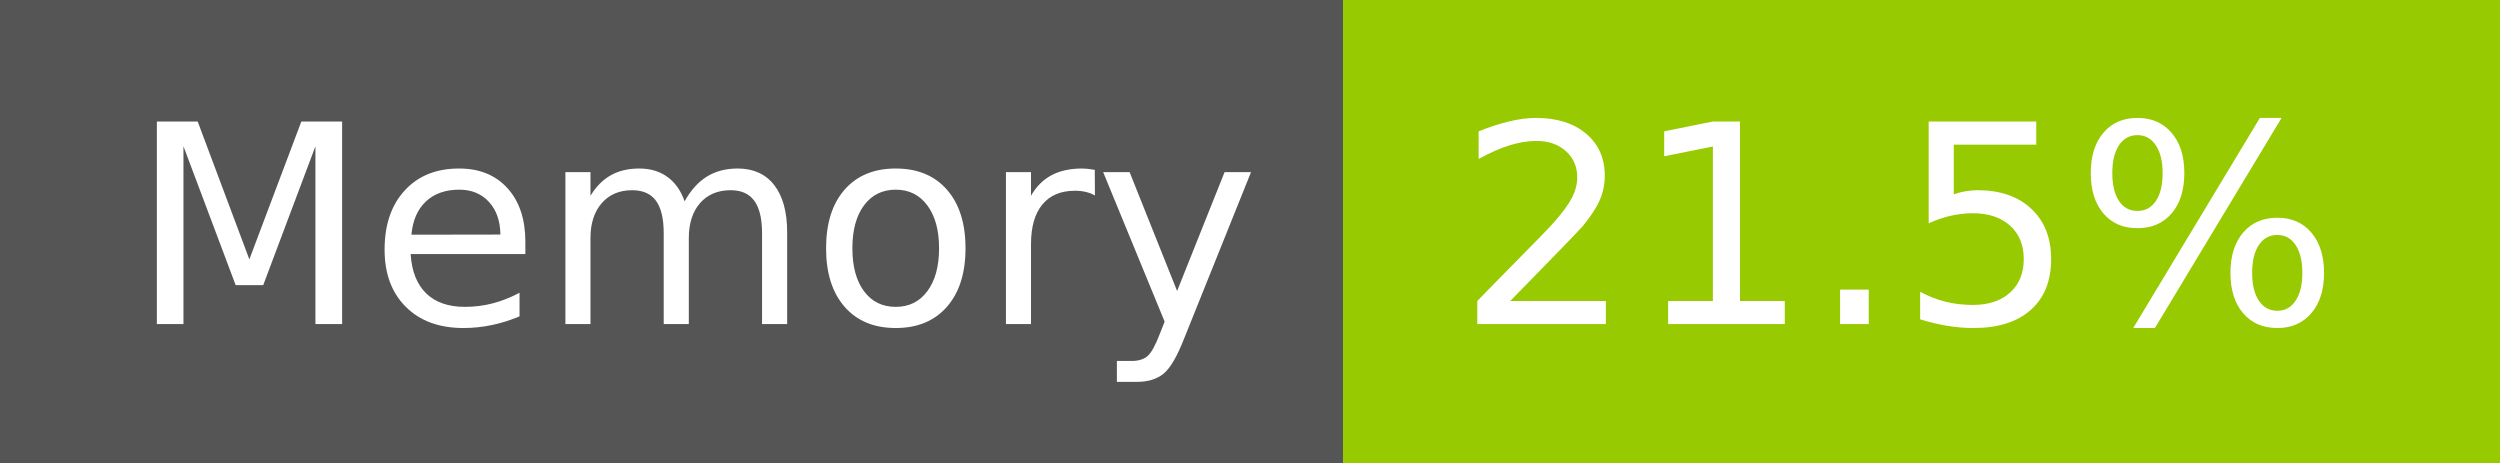
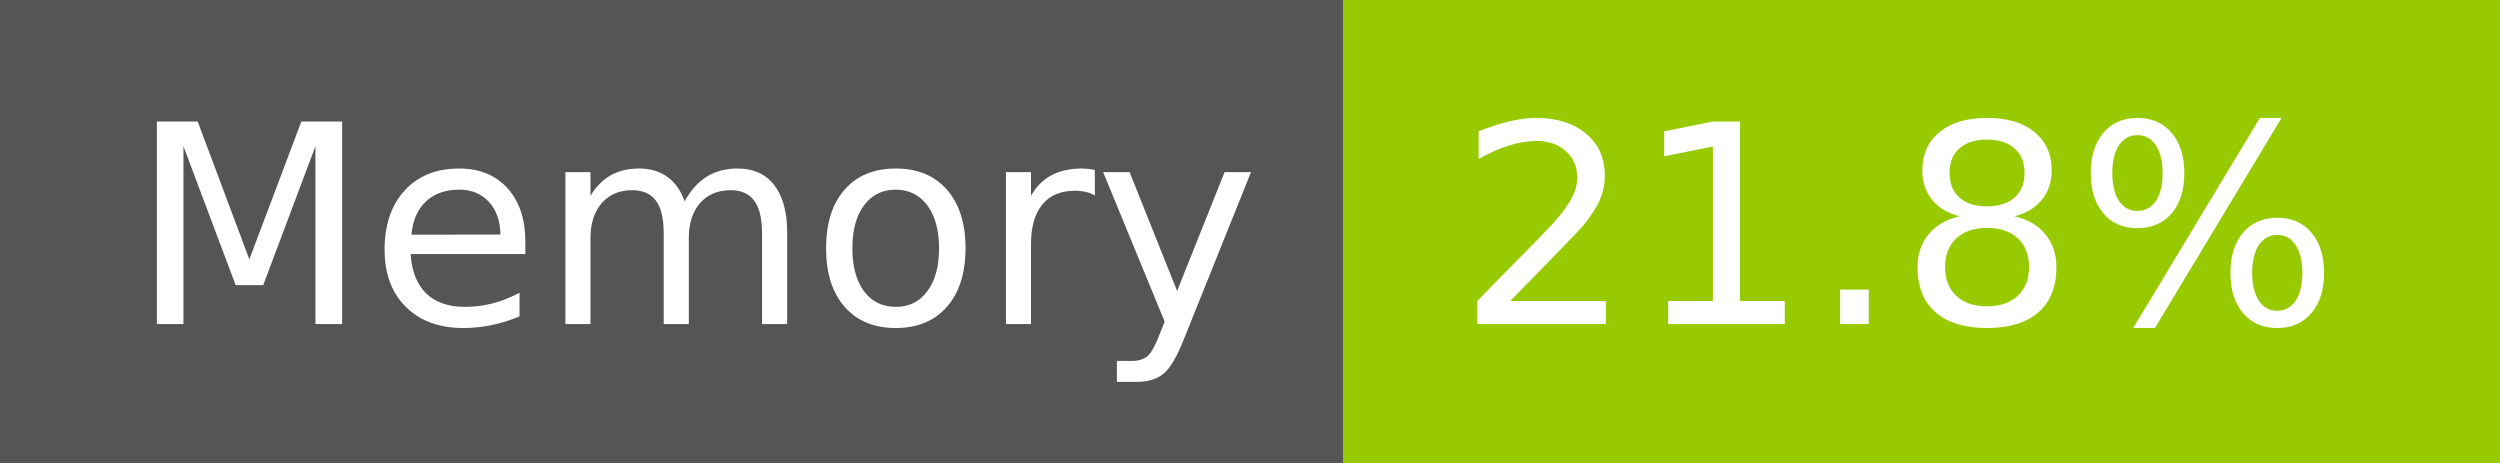
- <svg xmlns="http://www.w3.org/2000/svg" width="108" height="20" role="img" aria-label="Memory: 21.5%">
+ <svg xmlns="http://www.w3.org/2000/svg" width="108" height="20" role="img" aria-label="Memory: 21.8%">
  <g shape-rendering="crispEdges">
    <rect width="58" height="20" fill="#555" />
    <rect x="58" width="50" height="20" fill="#97ca00" />
  </g>
  <g fill="#fff" text-anchor="middle" font-family="Verdana,Geneva,DejaVu Sans,sans-serif" text-rendering="geometricPrecision" font-size="120">
    <text x="300" y="140" transform="scale(.1)" fill="#fff" textLength="466">Memory</text>
-     <text x="820" y="140" transform="scale(.1)" fill="#fff" textLength="390">21.5%</text>
+     <text x="820" y="140" transform="scale(.1)" fill="#fff" textLength="390">21.8%</text>
  </g>
</svg>
